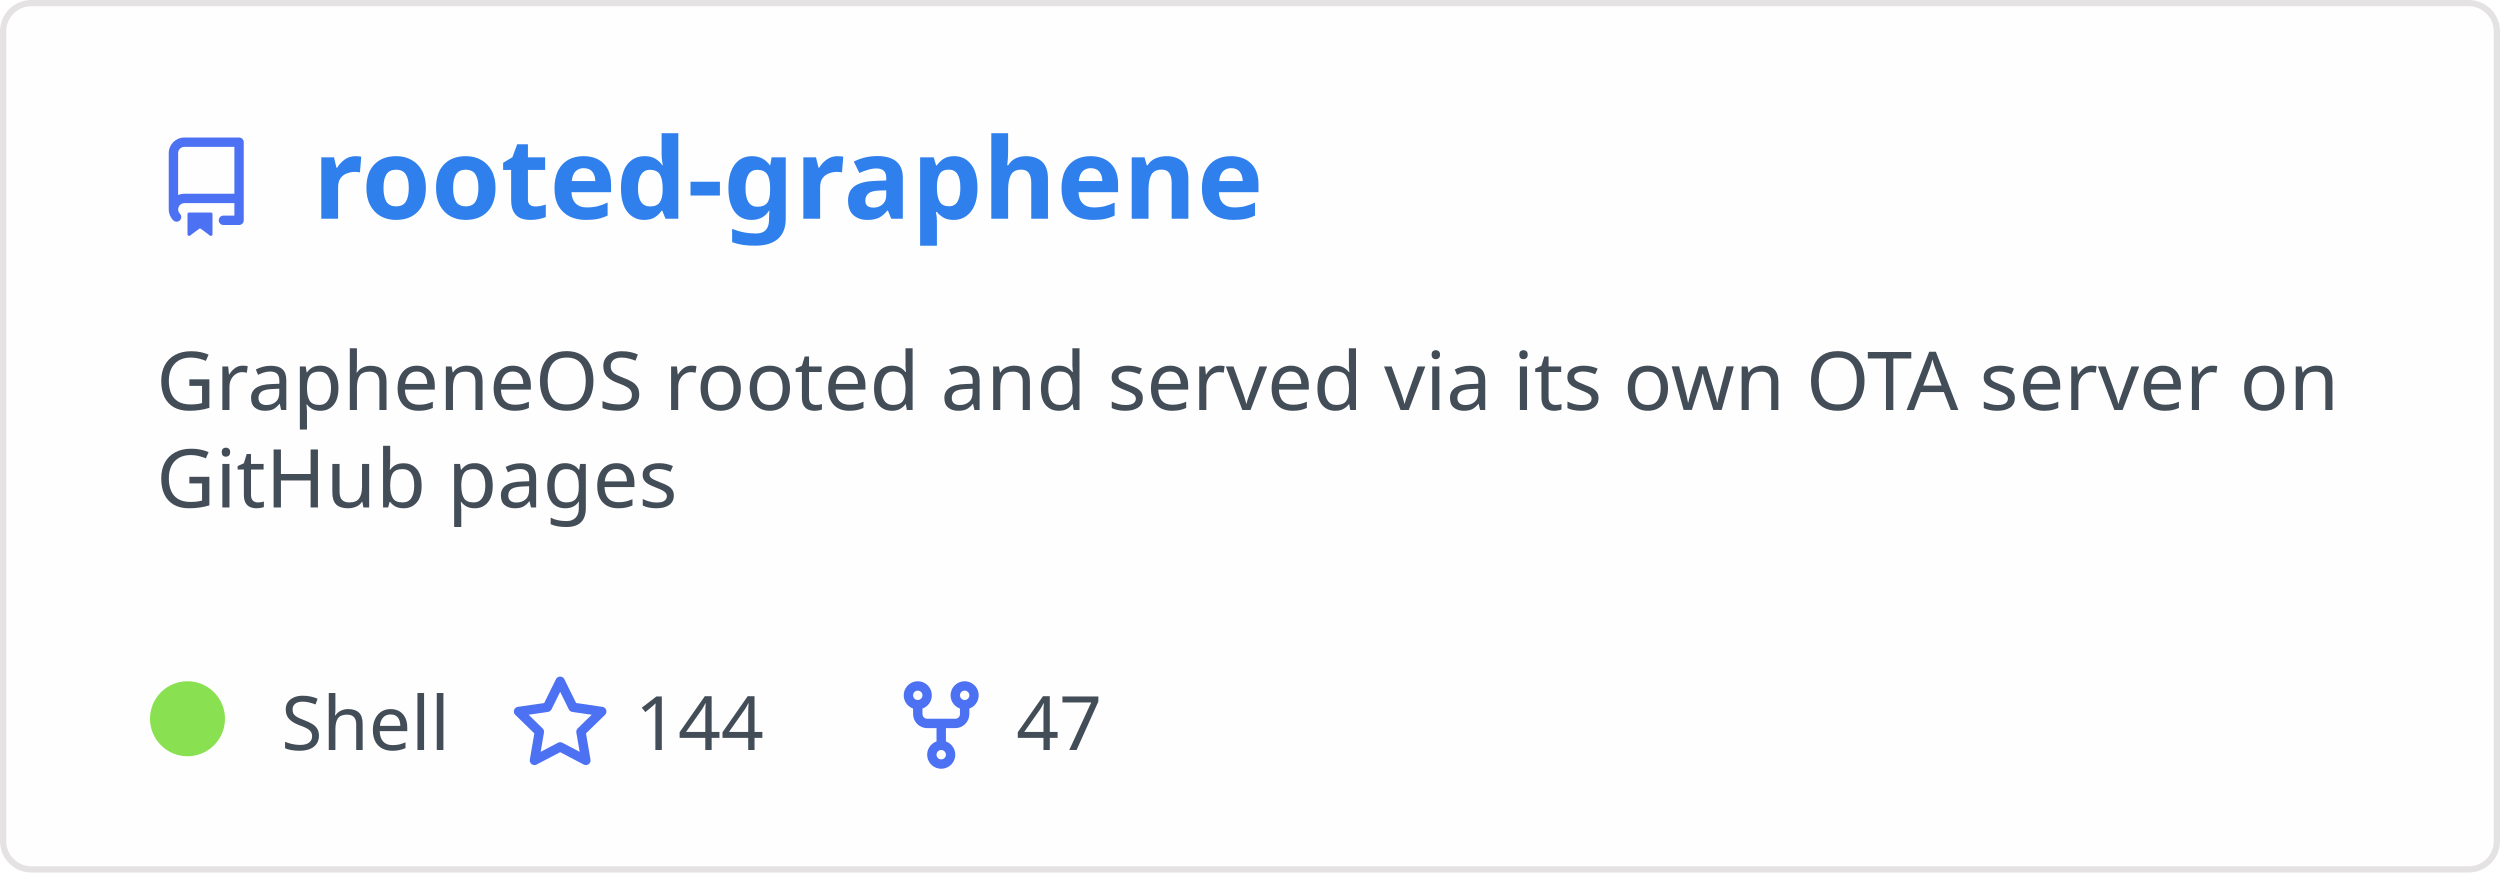
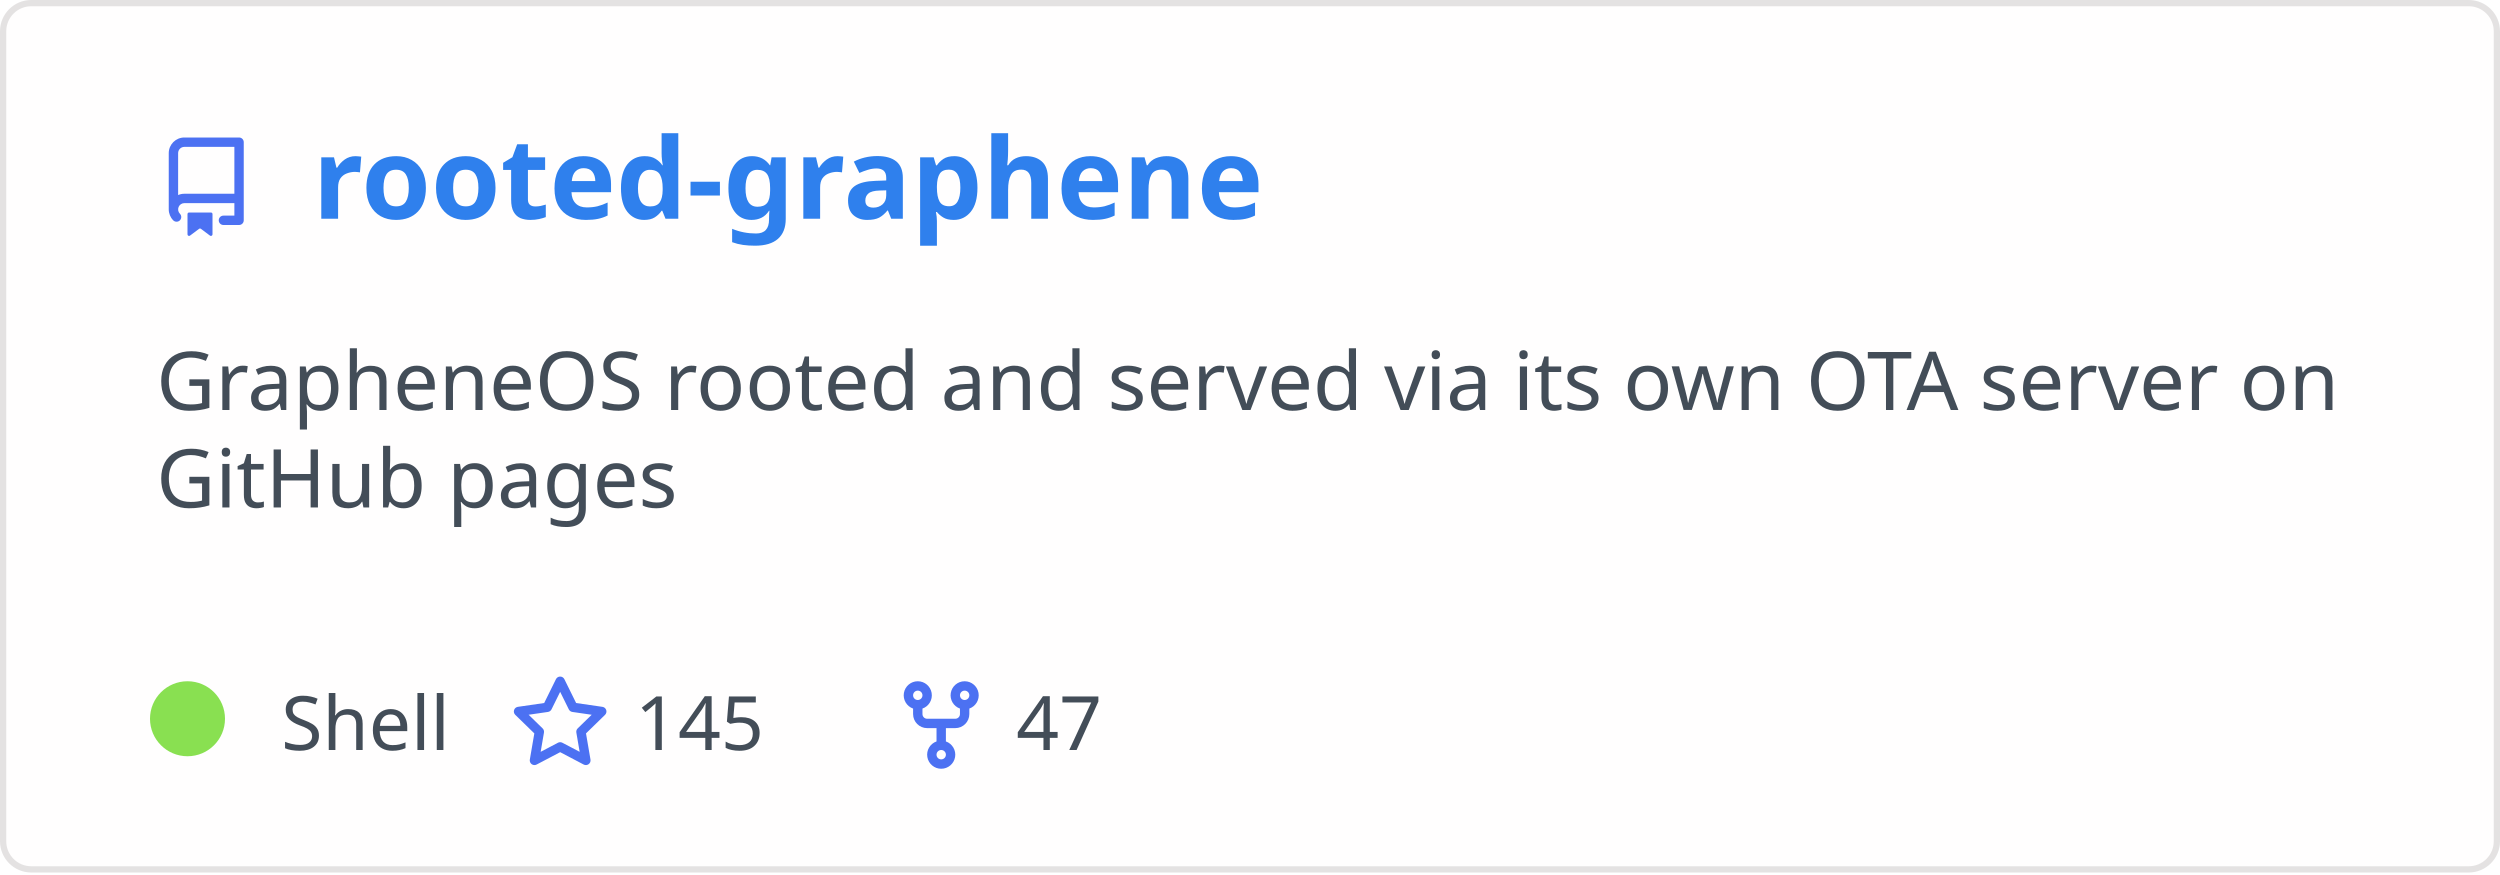
<svg xmlns="http://www.w3.org/2000/svg" width="400" height="140" viewBox="0 0 400 140" fill="none" role="img" aria-labelledby="descId">
  <style>
          .header {
            font: 600 18px 'Segoe UI', Ubuntu, Sans-Serif;
            fill: #2f80ed;
            animation: fadeInAnimation 0.8s ease-in-out forwards;
          }
          @supports(-moz-appearance: auto) {
            /* Selector detects Firefox */
            .header { font-size: 15.5px; }
          }
          
    .description { font: 400 13px 'Segoe UI', Ubuntu, Sans-Serif; fill: #434d58 }
    .gray { font: 400 12px 'Segoe UI', Ubuntu, Sans-Serif; fill: #434d58 }
    .icon { fill: #4c71f2 }
    .badge { font: 600 11px 'Segoe UI', Ubuntu, Sans-Serif; }
    .badge rect { opacity: 0.2 }
  

          
      /* Animations */
      @keyframes scaleInAnimation {
        from {
          transform: translate(-5px, 5px) scale(0);
        }
        to {
          transform: translate(-5px, 5px) scale(1);
        }
      }
      @keyframes fadeInAnimation {
        from {
          opacity: 0;
        }
        to {
          opacity: 1;
        }
      }
    
          * { animation-duration: 0s !important; animation-delay: 0s !important; }
        </style>
  <rect data-testid="card-bg" x="0.5" y="0.5" rx="4.5" height="99%" stroke="#e4e2e2" width="399" fill="#fffefe" stroke-opacity="1" />
  <g data-testid="card-title" transform="translate(25, 35)">
    <g transform="translate(0, 0)">
      <svg class="icon" x="0" y="-13" viewBox="0 0 16 16" version="1.1" width="16" height="16">
        <path fill-rule="evenodd" d="M2 2.5A2.5 2.5 0 014.5 0h8.75a.75.75 0 01.75.75v12.5a.75.75 0 01-.75.75h-2.5a.75.75 0 110-1.5h1.75v-2h-8a1 1 0 00-.714 1.7.75.75 0 01-1.072 1.05A2.495 2.495 0 012 11.5v-9zm10.5-1V9h-8c-.356 0-.694.074-1 .208V2.5a1 1 0 011-1h8zM5 12.25v3.25a.25.25 0 00.4.2l1.45-1.087a.25.25 0 01.3 0L8.6 15.7a.25.25 0 00.4-.2v-3.25a.25.25 0 00-.25-.25h-3.5a.25.25 0 00-.25.25z" />
      </svg>
    </g>
    <g transform="translate(25, 0)">
      <text x="0" y="0" class="header" data-testid="header">rooted-graphene</text>
    </g>
  </g>
  <g data-testid="main-card-body" transform="translate(0, 55)">
    <text class="description" x="25" y="-5">
      <tspan dy="1.2em" x="25">GrapheneOS rooted and served via its own OTA server on</tspan>
      <tspan dy="1.2em" x="25">GitHub pages</tspan>
    </text>
    <g transform="translate(30, 65)">
      <g transform="translate(0, 0)">
        <g data-testid="primary-lang">
          <circle data-testid="lang-color" cx="0" cy="-5" r="6" fill="#89e051" />
          <text data-testid="lang-name" class="gray" x="15">Shell</text>
        </g>
      </g>
      <g transform="translate(51.625, 0)">
        <g transform="translate(0, 0)">
          <svg class="icon" y="-12" viewBox="0 0 16 16" version="1.1" width="16" height="16">
            <path fill-rule="evenodd" d="M8 .25a.75.75 0 01.673.418l1.882 3.815 4.21.612a.75.75 0 01.416 1.279l-3.046 2.97.719 4.192a.75.75 0 01-1.088.791L8 12.347l-3.766 1.98a.75.75 0 01-1.088-.79l.72-4.194L.818 6.374a.75.75 0 01.416-1.28l4.21-.611L7.327.668A.75.75 0 018 .25zm0 2.445L6.615 5.5a.75.75 0 01-.564.41l-3.097.45 2.24 2.184a.75.75 0 01.216.664l-.528 3.084 2.769-1.456a.75.75 0 01.698 0l2.77 1.456-.53-3.084a.75.75 0 01.216-.664l2.24-2.183-3.096-.45a.75.75 0 01-.564-.41L8 2.694v.001z" />
          </svg>
        </g>
        <g transform="translate(20, 0)">
-           <text data-testid="stargazers" class="gray">144</text>
+           <text data-testid="stargazers" class="gray">145</text>
        </g>
      </g>
      <g transform="translate(112.5938, 0)">
        <g transform="translate(0, 0)">
          <svg class="icon" y="-12" viewBox="0 0 16 16" version="1.1" width="16" height="16">
            <path fill-rule="evenodd" d="M5 3.25a.75.75 0 11-1.5 0 .75.75 0 011.5 0zm0 2.122a2.25 2.25 0 10-1.5 0v.878A2.25 2.25 0 005.75 8.5h1.5v2.128a2.251 2.251 0 101.5 0V8.5h1.5a2.25 2.25 0 002.25-2.25v-.878a2.25 2.25 0 10-1.5 0v.878a.75.75 0 01-.75.75h-4.5A.75.75 0 015 6.25v-.878zm3.75 7.378a.75.75 0 11-1.5 0 .75.75 0 011.5 0zm3-8.75a.75.75 0 100-1.5.75.75 0 000 1.5z" />
          </svg>
        </g>
        <g transform="translate(20, 0)">
          <text data-testid="forkcount" class="gray">47</text>
        </g>
      </g>
    </g>
  </g>
</svg>
